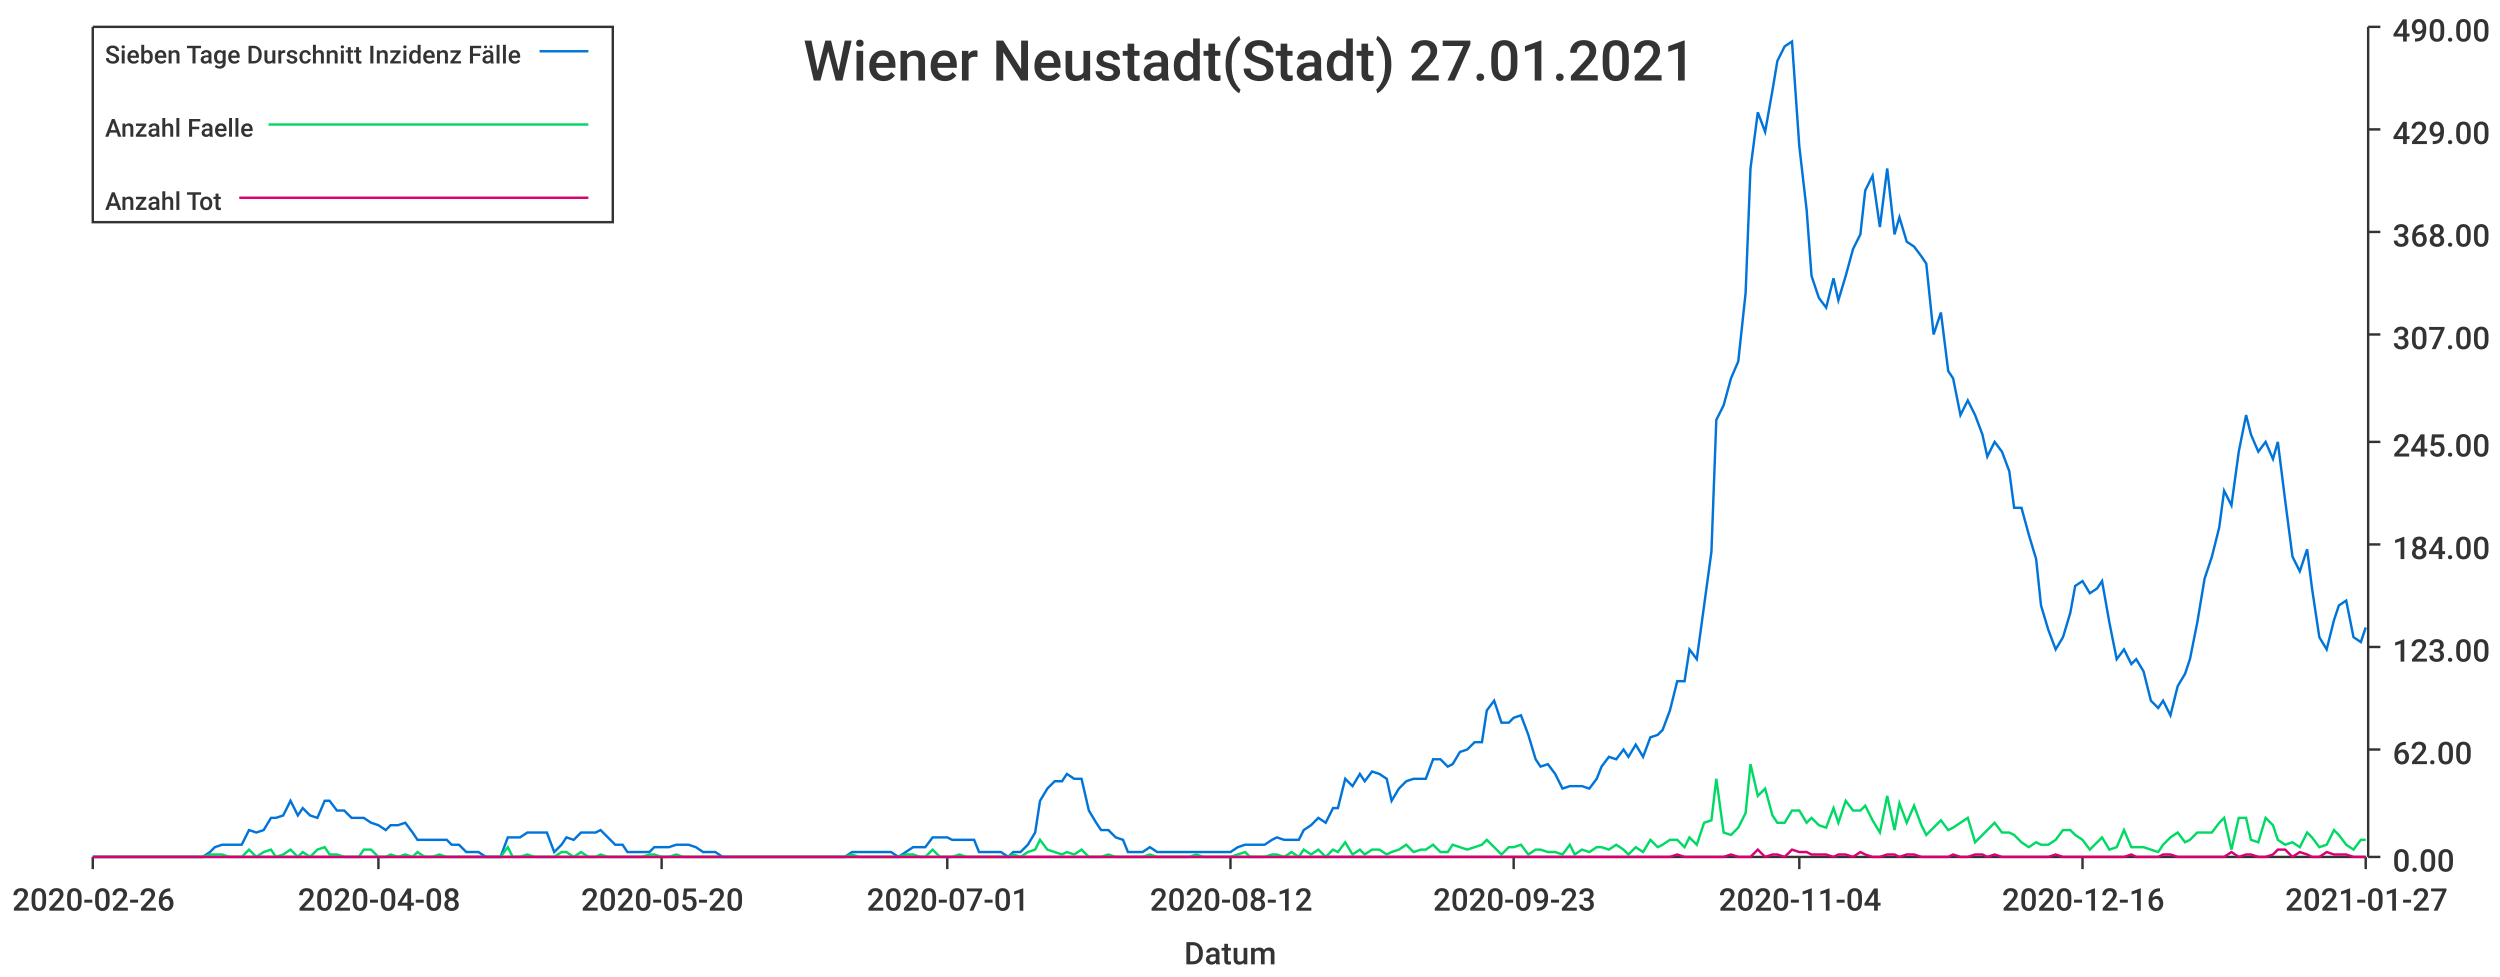
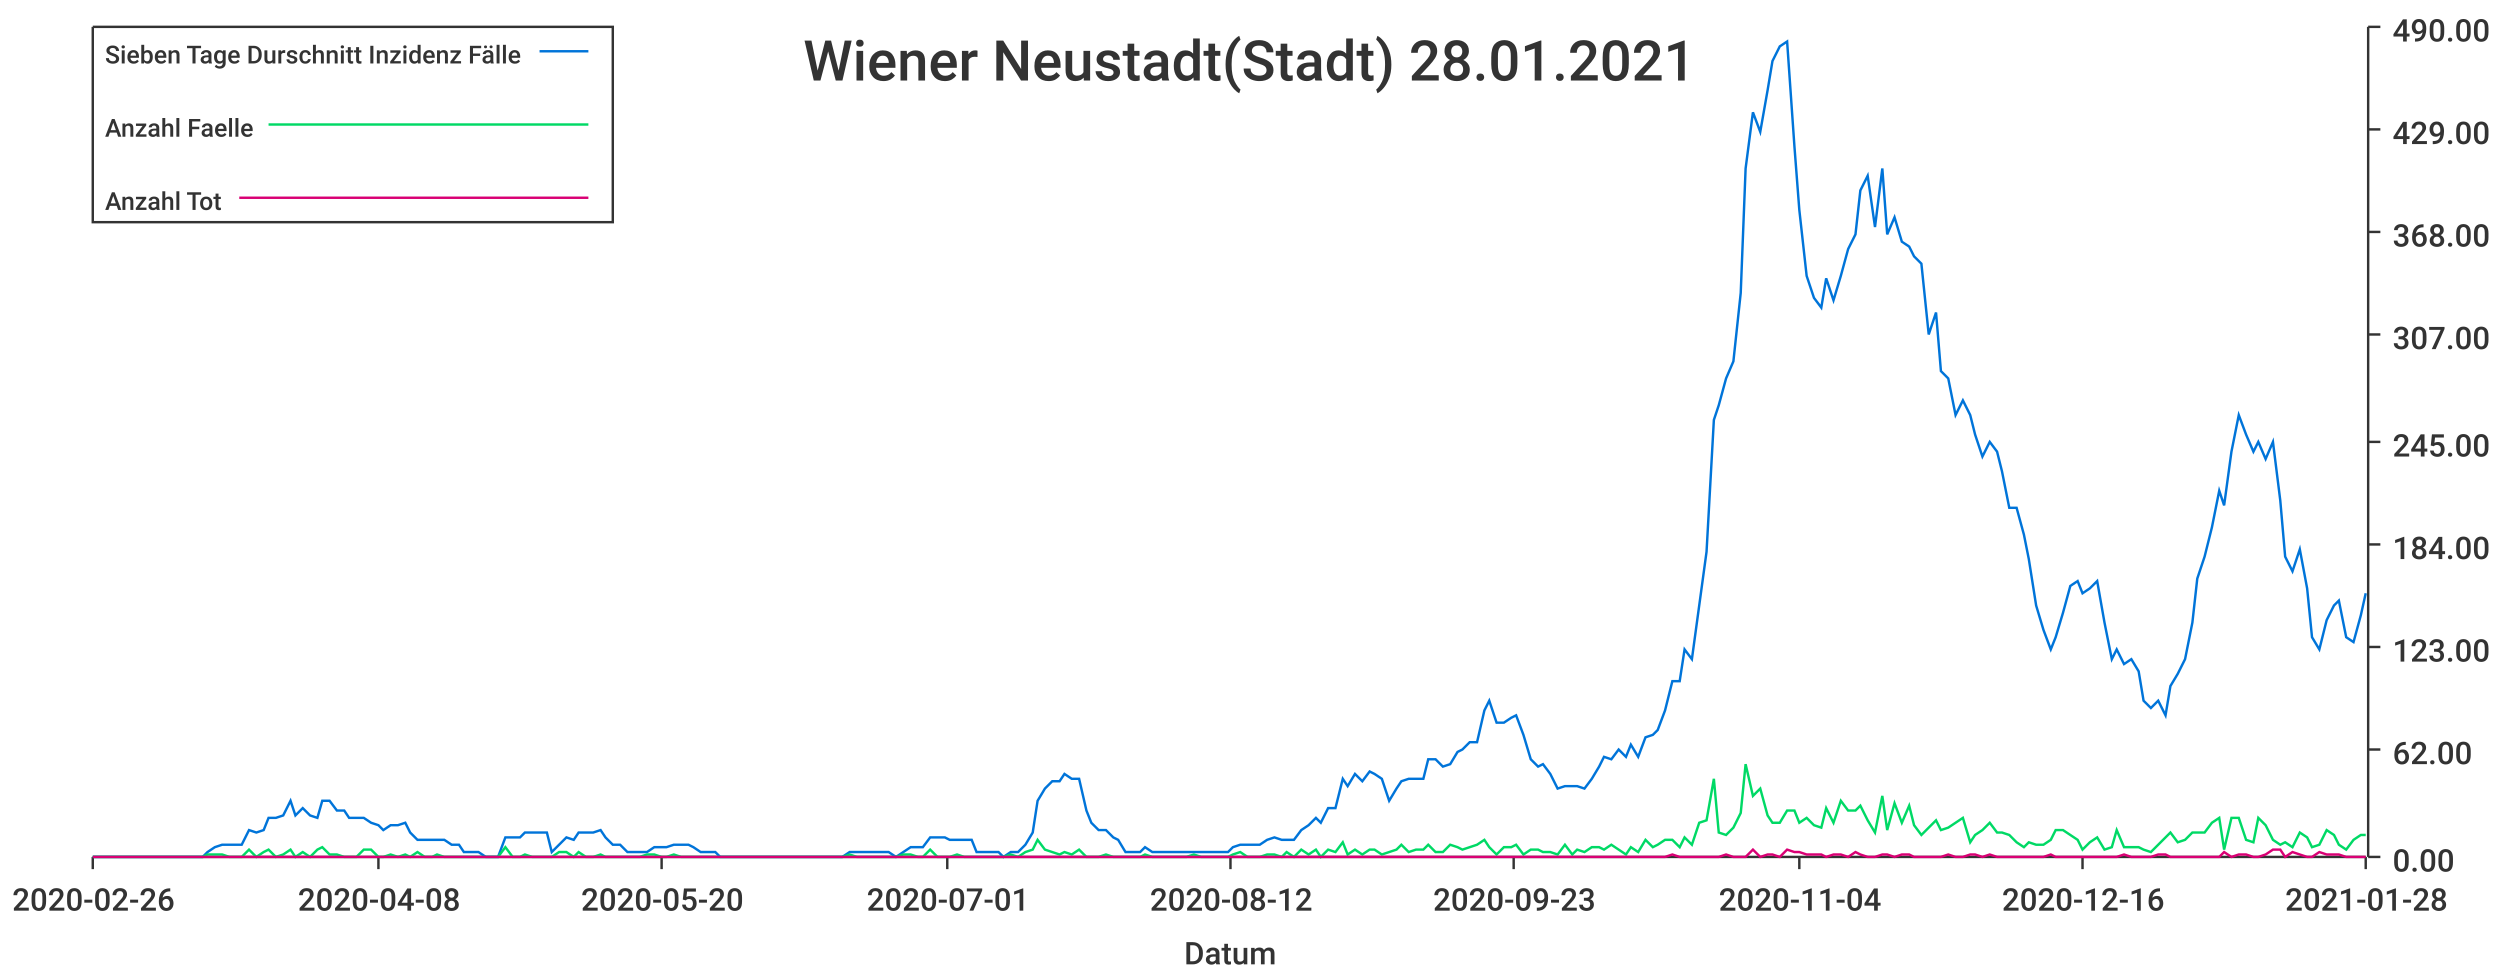
<svg xmlns="http://www.w3.org/2000/svg" width="1024" height="400">\n<path d="M 0 0 L 1024 0 L 1024 400 L 0 400 L 0 0" style="stroke-width:0;stroke:rgba(255,255,255,1.0);fill:rgba(255,255,255,1.0)" />
  <path d="M 38 11 L 969 11 L 969 351 L 38 351 L 38 11" style="stroke-width:0;stroke:rgba(255,255,255,1.0);fill:rgba(255,255,255,1.0)" />
  <path d="M 38 351 L 969 351" style="stroke-width:1;stroke:rgba(51,51,51,1.0);fill:none" />
  <path d="M 38 351 L 38 356" style="stroke-width:1;stroke:rgba(51,51,51,1.0);fill:none" />
  <text x="5" y="373" style="stroke-width:0;stroke:none;fill:rgba(51,51,51,1.0);font-size:12.8px;font-family:'Roboto Medium',sans-serif">2020-02-26</text>
  <path d="M 155 351 L 155 356" style="stroke-width:1;stroke:rgba(51,51,51,1.0);fill:none" />
  <text x="122" y="373" style="stroke-width:0;stroke:none;fill:rgba(51,51,51,1.0);font-size:12.8px;font-family:'Roboto Medium',sans-serif">2020-04-08</text>
  <path d="M 271 351 L 271 356" style="stroke-width:1;stroke:rgba(51,51,51,1.0);fill:none" />
  <text x="238" y="373" style="stroke-width:0;stroke:none;fill:rgba(51,51,51,1.0);font-size:12.8px;font-family:'Roboto Medium',sans-serif">2020-05-20</text>
  <path d="M 388 351 L 388 356" style="stroke-width:1;stroke:rgba(51,51,51,1.0);fill:none" />
  <text x="355" y="373" style="stroke-width:0;stroke:none;fill:rgba(51,51,51,1.0);font-size:12.8px;font-family:'Roboto Medium',sans-serif">2020-07-01</text>
  <path d="M 504 351 L 504 356" style="stroke-width:1;stroke:rgba(51,51,51,1.0);fill:none" />
  <text x="471" y="373" style="stroke-width:0;stroke:none;fill:rgba(51,51,51,1.0);font-size:12.8px;font-family:'Roboto Medium',sans-serif">2020-08-12</text>
  <path d="M 620 351 L 620 356" style="stroke-width:1;stroke:rgba(51,51,51,1.0);fill:none" />
  <text x="587" y="373" style="stroke-width:0;stroke:none;fill:rgba(51,51,51,1.0);font-size:12.8px;font-family:'Roboto Medium',sans-serif">2020-09-23</text>
  <path d="M 737 351 L 737 356" style="stroke-width:1;stroke:rgba(51,51,51,1.0);fill:none" />
  <text x="704" y="373" style="stroke-width:0;stroke:none;fill:rgba(51,51,51,1.0);font-size:12.8px;font-family:'Roboto Medium',sans-serif">2020-11-04</text>
  <path d="M 853 351 L 853 356" style="stroke-width:1;stroke:rgba(51,51,51,1.0);fill:none" />
  <text x="820" y="373" style="stroke-width:0;stroke:none;fill:rgba(51,51,51,1.0);font-size:12.8px;font-family:'Roboto Medium',sans-serif">2020-12-16</text>
  <path d="M 969 351 L 969 356" style="stroke-width:1;stroke:rgba(51,51,51,1.0);fill:none" />
-   <text x="936" y="373" style="stroke-width:0;stroke:none;fill:rgba(51,51,51,1.0);font-size:12.8px;font-family:'Roboto Medium',sans-serif">2021-01-27</text>
+   <text x="936" y="373" style="stroke-width:0;stroke:none;fill:rgba(51,51,51,1.0);font-size:12.8px;font-family:'Roboto Medium',sans-serif">2021-01-28</text>
  <text x="485" y="395" style="stroke-width:0;stroke:none;fill:rgba(51,51,51,1.0);font-size:12.8px;font-family:'Roboto Medium',sans-serif">Datum</text>
  <path d="M 970 351 L 970 11" style="stroke-width:1;stroke:rgba(51,51,51,1.0);fill:none" />
  <path d="M 970 351 L 975 351" style="stroke-width:1;stroke:rgba(51,51,51,1.0);fill:none" />
  <text x="980" y="357" style="stroke-width:0;stroke:none;fill:rgba(51,51,51,1.0);font-size:12.8px;font-family:'Roboto Medium',sans-serif">0.00</text>
  <path d="M 970 307 L 975 307" style="stroke-width:1;stroke:rgba(51,51,51,1.0);fill:none" />
  <text x="980" y="313" style="stroke-width:0;stroke:none;fill:rgba(51,51,51,1.0);font-size:12.8px;font-family:'Roboto Medium',sans-serif">62.00</text>
  <path d="M 970 265 L 975 265" style="stroke-width:1;stroke:rgba(51,51,51,1.0);fill:none" />
  <text x="980" y="271" style="stroke-width:0;stroke:none;fill:rgba(51,51,51,1.0);font-size:12.8px;font-family:'Roboto Medium',sans-serif">123.00</text>
  <path d="M 970 223 L 975 223" style="stroke-width:1;stroke:rgba(51,51,51,1.0);fill:none" />
  <text x="980" y="229" style="stroke-width:0;stroke:none;fill:rgba(51,51,51,1.0);font-size:12.8px;font-family:'Roboto Medium',sans-serif">184.00</text>
  <path d="M 970 181 L 975 181" style="stroke-width:1;stroke:rgba(51,51,51,1.0);fill:none" />
  <text x="980" y="187" style="stroke-width:0;stroke:none;fill:rgba(51,51,51,1.0);font-size:12.8px;font-family:'Roboto Medium',sans-serif">245.00</text>
  <path d="M 970 137 L 975 137" style="stroke-width:1;stroke:rgba(51,51,51,1.0);fill:none" />
  <text x="980" y="143" style="stroke-width:0;stroke:none;fill:rgba(51,51,51,1.0);font-size:12.8px;font-family:'Roboto Medium',sans-serif">307.00</text>
  <path d="M 970 95 L 975 95" style="stroke-width:1;stroke:rgba(51,51,51,1.0);fill:none" />
  <text x="980" y="101" style="stroke-width:0;stroke:none;fill:rgba(51,51,51,1.0);font-size:12.8px;font-family:'Roboto Medium',sans-serif">368.00</text>
  <path d="M 970 53 L 975 53" style="stroke-width:1;stroke:rgba(51,51,51,1.0);fill:none" />
  <text x="980" y="59" style="stroke-width:0;stroke:none;fill:rgba(51,51,51,1.0);font-size:12.8px;font-family:'Roboto Medium',sans-serif">429.00</text>
  <path d="M 970 11 L 975 11" style="stroke-width:1;stroke:rgba(51,51,51,1.0);fill:none" />
  <text x="980" y="17" style="stroke-width:0;stroke:none;fill:rgba(51,51,51,1.0);font-size:12.8px;font-family:'Roboto Medium',sans-serif">490.00</text>
-   <path d="M 38 351 L 41 351 L 44 351 L 47 351 L 50 351 L 52 351 L 55 351 L 58 351 L 61 351 L 63 351 L 66 351 L 69 351 L 72 351 L 75 351 L 77 351 L 80 351 L 83 351 L 86 349 L 88 347 L 91 346 L 94 346 L 97 346 L 99 346 L 102 340 L 105 341 L 108 340 L 111 335 L 113 335 L 116 334 L 119 328 L 122 334 L 124 331 L 127 334 L 130 335 L 133 328 L 135 328 L 138 332 L 141 332 L 144 335 L 147 335 L 149 335 L 152 337 L 155 338 L 158 340 L 160 338 L 163 338 L 166 337 L 169 341 L 171 344 L 174 344 L 177 344 L 180 344 L 183 344 L 185 346 L 188 346 L 191 349 L 194 349 L 196 349 L 199 351 L 202 351 L 205 351 L 208 343 L 210 343 L 213 343 L 216 341 L 219 341 L 221 341 L 224 341 L 227 349 L 230 346 L 232 343 L 235 344 L 238 341 L 241 341 L 244 341 L 246 340 L 249 343 L 252 346 L 255 346 L 257 349 L 260 349 L 263 349 L 266 349 L 268 347 L 271 347 L 274 347 L 277 346 L 280 346 L 282 346 L 285 347 L 288 349 L 291 349 L 293 349 L 296 351 L 299 351 L 302 351 L 304 351 L 307 351 L 310 351 L 313 351 L 316 351 L 318 351 L 321 351 L 324 351 L 327 351 L 329 351 L 332 351 L 335 351 L 338 351 L 341 351 L 343 351 L 346 351 L 349 349 L 352 349 L 354 349 L 357 349 L 360 349 L 363 349 L 365 349 L 368 351 L 371 349 L 374 347 L 377 347 L 379 347 L 382 343 L 385 343 L 388 343 L 390 344 L 393 344 L 396 344 L 399 344 L 401 349 L 404 349 L 407 349 L 410 349 L 413 351 L 415 349 L 418 349 L 421 346 L 424 341 L 426 328 L 429 323 L 432 320 L 435 320 L 437 317 L 440 319 L 443 319 L 446 332 L 449 337 L 451 340 L 454 340 L 457 343 L 460 344 L 462 349 L 465 349 L 468 349 L 471 347 L 474 349 L 476 349 L 479 349 L 482 349 L 485 349 L 487 349 L 490 349 L 493 349 L 496 349 L 498 349 L 501 349 L 504 349 L 507 347 L 510 346 L 512 346 L 515 346 L 518 346 L 521 344 L 523 343 L 526 344 L 529 344 L 532 344 L 534 340 L 537 338 L 540 335 L 543 337 L 546 331 L 548 331 L 551 319 L 554 322 L 557 317 L 559 320 L 562 316 L 565 317 L 568 319 L 570 328 L 573 323 L 576 320 L 579 319 L 582 319 L 584 319 L 587 311 L 590 311 L 593 314 L 595 313 L 598 308 L 601 307 L 604 304 L 607 304 L 609 291 L 612 287 L 615 296 L 618 296 L 620 294 L 623 293 L 626 301 L 629 311 L 631 314 L 634 313 L 637 317 L 640 323 L 643 322 L 645 322 L 648 322 L 651 323 L 654 319 L 656 314 L 659 310 L 662 311 L 665 307 L 667 310 L 670 305 L 673 310 L 676 302 L 679 301 L 681 299 L 684 291 L 687 279 L 690 279 L 692 266 L 695 270 L 698 248 L 701 226 L 703 172 L 706 166 L 709 155 L 712 148 L 715 120 L 717 69 L 720 46 L 723 54 L 726 37 L 728 25 L 731 19 L 734 17 L 737 60 L 740 86 L 742 113 L 745 122 L 748 126 L 751 114 L 753 123 L 756 113 L 759 102 L 762 96 L 764 78 L 767 72 L 770 93 L 773 69 L 776 96 L 778 89 L 781 99 L 784 101 L 787 105 L 789 108 L 792 137 L 795 128 L 798 152 L 800 155 L 803 170 L 806 164 L 809 170 L 812 178 L 814 187 L 817 181 L 820 185 L 823 193 L 825 208 L 828 208 L 831 219 L 834 229 L 836 248 L 839 258 L 842 266 L 845 261 L 848 251 L 850 240 L 853 238 L 856 243 L 859 241 L 861 238 L 864 255 L 867 270 L 870 266 L 873 272 L 875 270 L 878 275 L 881 287 L 884 290 L 886 287 L 889 293 L 892 281 L 895 276 L 897 270 L 900 255 L 903 237 L 906 228 L 909 216 L 911 201 L 914 207 L 917 185 L 920 170 L 922 178 L 925 185 L 928 181 L 931 188 L 933 181 L 936 205 L 939 228 L 942 234 L 945 225 L 947 241 L 950 261 L 953 266 L 956 254 L 958 248 L 961 246 L 964 261 L 967 263 L 969 257" style="stroke-width:1;stroke:rgba(0,116,217,1.0);fill:none" />
-   <path d="M 38 351 L 41 351 L 44 351 L 47 351 L 50 351 L 52 351 L 55 351 L 58 351 L 61 351 L 63 351 L 66 351 L 69 351 L 72 351 L 75 351 L 77 351 L 80 351 L 83 351 L 86 350 L 88 350 L 91 350 L 94 351 L 97 351 L 99 351 L 102 348 L 105 351 L 108 349 L 111 348 L 113 351 L 116 350 L 119 348 L 122 351 L 124 349 L 127 351 L 130 348 L 133 347 L 135 350 L 138 350 L 141 351 L 144 351 L 147 351 L 149 348 L 152 348 L 155 351 L 158 351 L 160 350 L 163 351 L 166 350 L 169 351 L 171 349 L 174 351 L 177 351 L 180 350 L 183 351 L 185 351 L 188 351 L 191 351 L 194 351 L 196 351 L 199 351 L 202 351 L 205 351 L 208 347 L 210 351 L 213 351 L 216 350 L 219 351 L 221 351 L 224 351 L 227 351 L 230 349 L 232 349 L 235 351 L 238 349 L 241 351 L 244 351 L 246 350 L 249 351 L 252 351 L 255 351 L 257 351 L 260 351 L 263 351 L 266 350 L 268 350 L 271 351 L 274 351 L 277 350 L 280 351 L 282 351 L 285 351 L 288 351 L 291 351 L 293 351 L 296 351 L 299 351 L 302 351 L 304 351 L 307 351 L 310 351 L 313 351 L 316 351 L 318 351 L 321 351 L 324 351 L 327 351 L 329 351 L 332 351 L 335 351 L 338 351 L 341 351 L 343 351 L 346 351 L 349 350 L 352 351 L 354 351 L 357 351 L 360 351 L 363 351 L 365 351 L 368 351 L 371 350 L 374 350 L 377 351 L 379 351 L 382 348 L 385 351 L 388 351 L 390 351 L 393 350 L 396 351 L 399 351 L 401 351 L 404 351 L 407 351 L 410 351 L 413 351 L 415 350 L 418 351 L 421 349 L 424 348 L 426 344 L 429 348 L 432 349 L 435 350 L 437 349 L 440 350 L 443 348 L 446 351 L 449 351 L 451 351 L 454 350 L 457 351 L 460 351 L 462 351 L 465 351 L 468 351 L 471 350 L 474 351 L 476 351 L 479 351 L 482 351 L 485 351 L 487 351 L 490 350 L 493 351 L 496 351 L 498 351 L 501 351 L 504 351 L 507 350 L 510 349 L 512 351 L 515 351 L 518 351 L 521 350 L 523 350 L 526 351 L 529 349 L 532 351 L 534 348 L 537 350 L 540 348 L 543 351 L 546 348 L 548 349 L 551 345 L 554 350 L 557 348 L 559 350 L 562 348 L 565 348 L 568 350 L 570 349 L 573 348 L 576 346 L 579 349 L 582 348 L 584 348 L 587 346 L 590 349 L 593 349 L 595 346 L 598 347 L 601 348 L 604 347 L 607 346 L 609 344 L 612 347 L 615 350 L 618 347 L 620 347 L 623 346 L 626 350 L 629 348 L 631 348 L 634 349 L 637 349 L 640 350 L 643 346 L 645 350 L 648 348 L 651 349 L 654 347 L 656 347 L 659 348 L 662 346 L 665 348 L 667 350 L 670 347 L 673 349 L 676 344 L 679 347 L 681 346 L 684 344 L 687 344 L 690 347 L 692 343 L 695 346 L 698 337 L 701 336 L 703 319 L 706 341 L 709 342 L 712 339 L 715 333 L 717 313 L 720 326 L 723 323 L 726 334 L 728 337 L 731 337 L 734 332 L 737 332 L 740 337 L 742 335 L 745 338 L 748 339 L 751 331 L 753 337 L 756 328 L 759 332 L 762 332 L 764 330 L 767 336 L 770 341 L 773 326 L 776 340 L 778 329 L 781 337 L 784 330 L 787 338 L 789 342 L 792 339 L 795 336 L 798 340 L 800 339 L 803 337 L 806 335 L 809 345 L 812 342 L 814 340 L 817 337 L 820 341 L 823 341 L 825 342 L 828 345 L 831 347 L 834 345 L 836 346 L 839 346 L 842 344 L 845 340 L 848 340 L 850 342 L 853 344 L 856 348 L 859 345 L 861 343 L 864 348 L 867 347 L 870 340 L 873 347 L 875 347 L 878 347 L 881 348 L 884 349 L 886 346 L 889 343 L 892 341 L 895 345 L 897 344 L 900 341 L 903 341 L 906 341 L 909 337 L 911 335 L 914 348 L 917 335 L 920 335 L 922 344 L 925 345 L 928 335 L 931 338 L 933 344 L 936 346 L 939 345 L 942 347 L 945 341 L 947 343 L 950 347 L 953 346 L 956 340 L 958 342 L 961 346 L 964 348 L 967 344 L 969 344" style="stroke-width:1;stroke:rgba(0,217,101,1.0);fill:none" />
-   <path d="M 38 351 L 41 351 L 44 351 L 47 351 L 50 351 L 52 351 L 55 351 L 58 351 L 61 351 L 63 351 L 66 351 L 69 351 L 72 351 L 75 351 L 77 351 L 80 351 L 83 351 L 86 351 L 88 351 L 91 351 L 94 351 L 97 351 L 99 351 L 102 351 L 105 351 L 108 351 L 111 351 L 113 351 L 116 351 L 119 351 L 122 351 L 124 351 L 127 351 L 130 351 L 133 351 L 135 351 L 138 351 L 141 351 L 144 351 L 147 351 L 149 351 L 152 351 L 155 351 L 158 351 L 160 351 L 163 351 L 166 351 L 169 351 L 171 351 L 174 351 L 177 351 L 180 351 L 183 351 L 185 351 L 188 351 L 191 351 L 194 351 L 196 351 L 199 351 L 202 351 L 205 351 L 208 351 L 210 351 L 213 351 L 216 351 L 219 351 L 221 351 L 224 351 L 227 351 L 230 351 L 232 351 L 235 351 L 238 351 L 241 351 L 244 351 L 246 351 L 249 351 L 252 351 L 255 351 L 257 351 L 260 351 L 263 351 L 266 351 L 268 351 L 271 351 L 274 351 L 277 351 L 280 351 L 282 351 L 285 351 L 288 351 L 291 351 L 293 351 L 296 351 L 299 351 L 302 351 L 304 351 L 307 351 L 310 351 L 313 351 L 316 351 L 318 351 L 321 351 L 324 351 L 327 351 L 329 351 L 332 351 L 335 351 L 338 351 L 341 351 L 343 351 L 346 351 L 349 351 L 352 351 L 354 351 L 357 351 L 360 351 L 363 351 L 365 351 L 368 351 L 371 351 L 374 351 L 377 351 L 379 351 L 382 351 L 385 351 L 388 351 L 390 351 L 393 351 L 396 351 L 399 351 L 401 351 L 404 351 L 407 351 L 410 351 L 413 351 L 415 351 L 418 351 L 421 351 L 424 351 L 426 351 L 429 351 L 432 351 L 435 351 L 437 351 L 440 351 L 443 351 L 446 351 L 449 351 L 451 351 L 454 351 L 457 351 L 460 351 L 462 351 L 465 351 L 468 351 L 471 351 L 474 351 L 476 351 L 479 351 L 482 351 L 485 351 L 487 351 L 490 351 L 493 351 L 496 351 L 498 351 L 501 351 L 504 351 L 507 351 L 510 351 L 512 351 L 515 351 L 518 351 L 521 351 L 523 351 L 526 351 L 529 351 L 532 351 L 534 351 L 537 351 L 540 351 L 543 351 L 546 351 L 548 351 L 551 351 L 554 351 L 557 351 L 559 351 L 562 351 L 565 351 L 568 351 L 570 351 L 573 351 L 576 351 L 579 351 L 582 351 L 584 351 L 587 351 L 590 351 L 593 351 L 595 351 L 598 351 L 601 351 L 604 351 L 607 351 L 609 351 L 612 351 L 615 351 L 618 351 L 620 351 L 623 351 L 626 351 L 629 351 L 631 351 L 634 351 L 637 351 L 640 351 L 643 351 L 645 351 L 648 351 L 651 351 L 654 351 L 656 351 L 659 351 L 662 351 L 665 351 L 667 351 L 670 351 L 673 351 L 676 351 L 679 351 L 681 351 L 684 351 L 687 350 L 690 351 L 692 351 L 695 351 L 698 351 L 701 351 L 703 351 L 706 351 L 709 350 L 712 351 L 715 351 L 717 351 L 720 348 L 723 351 L 726 350 L 728 350 L 731 351 L 734 348 L 737 349 L 740 349 L 742 350 L 745 350 L 748 350 L 751 351 L 753 350 L 756 350 L 759 351 L 762 349 L 764 350 L 767 351 L 770 351 L 773 350 L 776 350 L 778 351 L 781 350 L 784 350 L 787 351 L 789 351 L 792 351 L 795 351 L 798 351 L 800 350 L 803 351 L 806 351 L 809 350 L 812 350 L 814 351 L 817 350 L 820 351 L 823 351 L 825 351 L 828 351 L 831 351 L 834 351 L 836 351 L 839 351 L 842 350 L 845 351 L 848 351 L 850 351 L 853 351 L 856 351 L 859 351 L 861 351 L 864 351 L 867 351 L 870 351 L 873 350 L 875 351 L 878 351 L 881 351 L 884 351 L 886 350 L 889 350 L 892 351 L 895 351 L 897 351 L 900 351 L 903 351 L 906 351 L 909 351 L 911 351 L 914 349 L 917 351 L 920 350 L 922 350 L 925 351 L 928 351 L 931 350 L 933 348 L 936 348 L 939 351 L 942 349 L 945 350 L 947 351 L 950 351 L 953 349 L 956 350 L 958 350 L 961 350 L 964 351 L 967 351 L 969 351" style="stroke-width:1;stroke:rgba(217,0,116,1.0);fill:none" />
-   <text x="329" y="33" style="stroke-width:0;stroke:none;fill:rgba(51,51,51,1.0);font-size:23.0px;font-family:'Roboto Medium',sans-serif">Wiener Neustadt(Stadt) 27.01.2021</text>
+   <path d="M 38 351 L 41 351 L 44 351 L 47 351 L 50 351 L 52 351 L 55 351 L 58 351 L 61 351 L 63 351 L 66 351 L 69 351 L 72 351 L 74 351 L 77 351 L 80 351 L 83 351 L 85 349 L 88 347 L 91 346 L 94 346 L 97 346 L 99 346 L 102 340 L 105 341 L 108 340 L 110 335 L 113 335 L 116 334 L 119 328 L 121 334 L 124 331 L 127 334 L 130 335 L 132 328 L 135 328 L 138 332 L 141 332 L 143 335 L 146 335 L 149 335 L 152 337 L 155 338 L 157 340 L 160 338 L 163 338 L 166 337 L 168 341 L 171 344 L 174 344 L 177 344 L 179 344 L 182 344 L 185 346 L 188 346 L 190 349 L 193 349 L 196 349 L 199 351 L 201 351 L 204 351 L 207 343 L 210 343 L 213 343 L 215 341 L 218 341 L 221 341 L 224 341 L 226 349 L 229 346 L 232 343 L 235 344 L 237 341 L 240 341 L 243 341 L 246 340 L 248 343 L 251 346 L 254 346 L 257 349 L 260 349 L 262 349 L 265 349 L 268 347 L 271 347 L 273 347 L 276 346 L 279 346 L 282 346 L 284 347 L 287 349 L 290 349 L 293 349 L 295 351 L 298 351 L 301 351 L 304 351 L 306 351 L 309 351 L 312 351 L 315 351 L 318 351 L 320 351 L 323 351 L 326 351 L 329 351 L 331 351 L 334 351 L 337 351 L 340 351 L 342 351 L 345 351 L 348 349 L 351 349 L 353 349 L 356 349 L 359 349 L 362 349 L 364 349 L 367 351 L 370 349 L 373 347 L 376 347 L 378 347 L 381 343 L 384 343 L 387 343 L 389 344 L 392 344 L 395 344 L 398 344 L 400 349 L 403 349 L 406 349 L 409 349 L 411 351 L 414 349 L 417 349 L 420 346 L 423 341 L 425 328 L 428 323 L 431 320 L 434 320 L 436 317 L 439 319 L 442 319 L 445 332 L 447 337 L 450 340 L 453 340 L 456 343 L 458 344 L 461 349 L 464 349 L 467 349 L 469 347 L 472 349 L 475 349 L 478 349 L 481 349 L 483 349 L 486 349 L 489 349 L 492 349 L 494 349 L 497 349 L 500 349 L 503 349 L 505 347 L 508 346 L 511 346 L 514 346 L 516 346 L 519 344 L 522 343 L 525 344 L 527 344 L 530 344 L 533 340 L 536 338 L 539 335 L 541 337 L 544 331 L 547 331 L 550 319 L 552 322 L 555 317 L 558 320 L 561 316 L 563 317 L 566 319 L 569 328 L 572 323 L 574 320 L 577 319 L 580 319 L 583 319 L 585 311 L 588 311 L 591 314 L 594 313 L 597 308 L 599 307 L 602 304 L 605 304 L 608 291 L 610 287 L 613 296 L 616 296 L 619 294 L 621 293 L 624 301 L 627 311 L 630 314 L 632 313 L 635 317 L 638 323 L 641 322 L 644 322 L 646 322 L 649 323 L 652 319 L 655 314 L 657 310 L 660 311 L 663 307 L 666 310 L 668 305 L 671 310 L 674 302 L 677 301 L 679 299 L 682 291 L 685 279 L 688 279 L 690 266 L 693 270 L 696 248 L 699 226 L 702 172 L 704 166 L 707 155 L 710 148 L 713 120 L 715 69 L 718 46 L 721 54 L 724 37 L 726 25 L 729 19 L 732 17 L 735 60 L 737 86 L 740 113 L 743 122 L 746 126 L 748 114 L 751 123 L 754 113 L 757 102 L 760 96 L 762 78 L 765 72 L 768 93 L 771 69 L 773 96 L 776 89 L 779 99 L 782 101 L 784 105 L 787 108 L 790 137 L 793 128 L 795 152 L 798 155 L 801 170 L 804 164 L 807 170 L 809 178 L 812 187 L 815 181 L 818 185 L 820 193 L 823 208 L 826 208 L 829 219 L 831 229 L 834 248 L 837 258 L 840 266 L 842 261 L 845 251 L 848 240 L 851 238 L 853 243 L 856 241 L 859 238 L 862 255 L 865 270 L 867 266 L 870 272 L 873 270 L 876 275 L 878 287 L 881 290 L 884 287 L 887 293 L 889 281 L 892 276 L 895 270 L 898 255 L 900 237 L 903 228 L 906 216 L 909 201 L 911 207 L 914 185 L 917 170 L 920 178 L 923 185 L 925 181 L 928 188 L 931 181 L 934 205 L 936 228 L 939 234 L 942 225 L 945 241 L 947 261 L 950 266 L 953 254 L 956 248 L 958 246 L 961 261 L 964 263 L 967 252 L 969 243" style="stroke-width:1;stroke:rgba(0,116,217,1.0);fill:none" />
+   <path d="M 38 351 L 41 351 L 44 351 L 47 351 L 50 351 L 52 351 L 55 351 L 58 351 L 61 351 L 63 351 L 66 351 L 69 351 L 72 351 L 74 351 L 77 351 L 80 351 L 83 351 L 85 350 L 88 350 L 91 350 L 94 351 L 97 351 L 99 351 L 102 348 L 105 351 L 108 349 L 110 348 L 113 351 L 116 350 L 119 348 L 121 351 L 124 349 L 127 351 L 130 348 L 132 347 L 135 350 L 138 350 L 141 351 L 143 351 L 146 351 L 149 348 L 152 348 L 155 351 L 157 351 L 160 350 L 163 351 L 166 350 L 168 351 L 171 349 L 174 351 L 177 351 L 179 350 L 182 351 L 185 351 L 188 351 L 190 351 L 193 351 L 196 351 L 199 351 L 201 351 L 204 351 L 207 347 L 210 351 L 213 351 L 215 350 L 218 351 L 221 351 L 224 351 L 226 351 L 229 349 L 232 349 L 235 351 L 237 349 L 240 351 L 243 351 L 246 350 L 248 351 L 251 351 L 254 351 L 257 351 L 260 351 L 262 351 L 265 350 L 268 350 L 271 351 L 273 351 L 276 350 L 279 351 L 282 351 L 284 351 L 287 351 L 290 351 L 293 351 L 295 351 L 298 351 L 301 351 L 304 351 L 306 351 L 309 351 L 312 351 L 315 351 L 318 351 L 320 351 L 323 351 L 326 351 L 329 351 L 331 351 L 334 351 L 337 351 L 340 351 L 342 351 L 345 351 L 348 350 L 351 351 L 353 351 L 356 351 L 359 351 L 362 351 L 364 351 L 367 351 L 370 350 L 373 350 L 376 351 L 378 351 L 381 348 L 384 351 L 387 351 L 389 351 L 392 350 L 395 351 L 398 351 L 400 351 L 403 351 L 406 351 L 409 351 L 411 351 L 414 350 L 417 351 L 420 349 L 423 348 L 425 344 L 428 348 L 431 349 L 434 350 L 436 349 L 439 350 L 442 348 L 445 351 L 447 351 L 450 351 L 453 350 L 456 351 L 458 351 L 461 351 L 464 351 L 467 351 L 469 350 L 472 351 L 475 351 L 478 351 L 481 351 L 483 351 L 486 351 L 489 350 L 492 351 L 494 351 L 497 351 L 500 351 L 503 351 L 505 350 L 508 349 L 511 351 L 514 351 L 516 351 L 519 350 L 522 350 L 525 351 L 527 349 L 530 351 L 533 348 L 536 350 L 539 348 L 541 351 L 544 348 L 547 349 L 550 345 L 552 350 L 555 348 L 558 350 L 561 348 L 563 348 L 566 350 L 569 349 L 572 348 L 574 346 L 577 349 L 580 348 L 583 348 L 585 346 L 588 349 L 591 349 L 594 346 L 597 347 L 599 348 L 602 347 L 605 346 L 608 344 L 610 347 L 613 350 L 616 347 L 619 347 L 621 346 L 624 350 L 627 348 L 630 348 L 632 349 L 635 349 L 638 350 L 641 346 L 644 350 L 646 348 L 649 349 L 652 347 L 655 347 L 657 348 L 660 346 L 663 348 L 666 350 L 668 347 L 671 349 L 674 344 L 677 347 L 679 346 L 682 344 L 685 344 L 688 347 L 690 343 L 693 346 L 696 337 L 699 336 L 702 319 L 704 341 L 707 342 L 710 339 L 713 333 L 715 313 L 718 326 L 721 323 L 724 334 L 726 337 L 729 337 L 732 332 L 735 332 L 737 337 L 740 335 L 743 338 L 746 339 L 748 331 L 751 337 L 754 328 L 757 332 L 760 332 L 762 330 L 765 336 L 768 341 L 771 326 L 773 340 L 776 329 L 779 337 L 782 330 L 784 338 L 787 342 L 790 339 L 793 336 L 795 340 L 798 339 L 801 337 L 804 335 L 807 345 L 809 342 L 812 340 L 815 337 L 818 341 L 820 341 L 823 342 L 826 345 L 829 347 L 831 345 L 834 346 L 837 346 L 840 344 L 842 340 L 845 340 L 848 342 L 851 344 L 853 348 L 856 345 L 859 343 L 862 348 L 865 347 L 867 340 L 870 347 L 873 347 L 876 347 L 878 348 L 881 349 L 884 346 L 887 343 L 889 341 L 892 345 L 895 344 L 898 341 L 900 341 L 903 341 L 906 337 L 909 335 L 911 348 L 914 335 L 917 335 L 920 344 L 923 345 L 925 335 L 928 338 L 931 344 L 934 346 L 936 345 L 939 347 L 942 341 L 945 343 L 947 347 L 950 346 L 953 340 L 956 342 L 958 346 L 961 348 L 964 344 L 967 342 L 969 342" style="stroke-width:1;stroke:rgba(0,217,101,1.0);fill:none" />
+   <path d="M 38 351 L 41 351 L 44 351 L 47 351 L 50 351 L 52 351 L 55 351 L 58 351 L 61 351 L 63 351 L 66 351 L 69 351 L 72 351 L 74 351 L 77 351 L 80 351 L 83 351 L 85 351 L 88 351 L 91 351 L 94 351 L 97 351 L 99 351 L 102 351 L 105 351 L 108 351 L 110 351 L 113 351 L 116 351 L 119 351 L 121 351 L 124 351 L 127 351 L 130 351 L 132 351 L 135 351 L 138 351 L 141 351 L 143 351 L 146 351 L 149 351 L 152 351 L 155 351 L 157 351 L 160 351 L 163 351 L 166 351 L 168 351 L 171 351 L 174 351 L 177 351 L 179 351 L 182 351 L 185 351 L 188 351 L 190 351 L 193 351 L 196 351 L 199 351 L 201 351 L 204 351 L 207 351 L 210 351 L 213 351 L 215 351 L 218 351 L 221 351 L 224 351 L 226 351 L 229 351 L 232 351 L 235 351 L 237 351 L 240 351 L 243 351 L 246 351 L 248 351 L 251 351 L 254 351 L 257 351 L 260 351 L 262 351 L 265 351 L 268 351 L 271 351 L 273 351 L 276 351 L 279 351 L 282 351 L 284 351 L 287 351 L 290 351 L 293 351 L 295 351 L 298 351 L 301 351 L 304 351 L 306 351 L 309 351 L 312 351 L 315 351 L 318 351 L 320 351 L 323 351 L 326 351 L 329 351 L 331 351 L 334 351 L 337 351 L 340 351 L 342 351 L 345 351 L 348 351 L 351 351 L 353 351 L 356 351 L 359 351 L 362 351 L 364 351 L 367 351 L 370 351 L 373 351 L 376 351 L 378 351 L 381 351 L 384 351 L 387 351 L 389 351 L 392 351 L 395 351 L 398 351 L 400 351 L 403 351 L 406 351 L 409 351 L 411 351 L 414 351 L 417 351 L 420 351 L 423 351 L 425 351 L 428 351 L 431 351 L 434 351 L 436 351 L 439 351 L 442 351 L 445 351 L 447 351 L 450 351 L 453 351 L 456 351 L 458 351 L 461 351 L 464 351 L 467 351 L 469 351 L 472 351 L 475 351 L 478 351 L 481 351 L 483 351 L 486 351 L 489 351 L 492 351 L 494 351 L 497 351 L 500 351 L 503 351 L 505 351 L 508 351 L 511 351 L 514 351 L 516 351 L 519 351 L 522 351 L 525 351 L 527 351 L 530 351 L 533 351 L 536 351 L 539 351 L 541 351 L 544 351 L 547 351 L 550 351 L 552 351 L 555 351 L 558 351 L 561 351 L 563 351 L 566 351 L 569 351 L 572 351 L 574 351 L 577 351 L 580 351 L 583 351 L 585 351 L 588 351 L 591 351 L 594 351 L 597 351 L 599 351 L 602 351 L 605 351 L 608 351 L 610 351 L 613 351 L 616 351 L 619 351 L 621 351 L 624 351 L 627 351 L 630 351 L 632 351 L 635 351 L 638 351 L 641 351 L 644 351 L 646 351 L 649 351 L 652 351 L 655 351 L 657 351 L 660 351 L 663 351 L 666 351 L 668 351 L 671 351 L 674 351 L 677 351 L 679 351 L 682 351 L 685 350 L 688 351 L 690 351 L 693 351 L 696 351 L 699 351 L 702 351 L 704 351 L 707 350 L 710 351 L 713 351 L 715 351 L 718 348 L 721 351 L 724 350 L 726 350 L 729 351 L 732 348 L 735 349 L 737 349 L 740 350 L 743 350 L 746 350 L 748 351 L 751 350 L 754 350 L 757 351 L 760 349 L 762 350 L 765 351 L 768 351 L 771 350 L 773 350 L 776 351 L 779 350 L 782 350 L 784 351 L 787 351 L 790 351 L 793 351 L 795 351 L 798 350 L 801 351 L 804 351 L 807 350 L 809 350 L 812 351 L 815 350 L 818 351 L 820 351 L 823 351 L 826 351 L 829 351 L 831 351 L 834 351 L 837 351 L 840 350 L 842 351 L 845 351 L 848 351 L 851 351 L 853 351 L 856 351 L 859 351 L 862 351 L 865 351 L 867 351 L 870 350 L 873 351 L 876 351 L 878 351 L 881 351 L 884 350 L 887 350 L 889 351 L 892 351 L 895 351 L 898 351 L 900 351 L 903 351 L 906 351 L 909 351 L 911 349 L 914 351 L 917 350 L 920 350 L 923 351 L 925 351 L 928 350 L 931 348 L 934 348 L 936 351 L 939 349 L 942 350 L 945 351 L 947 351 L 950 349 L 953 350 L 956 350 L 958 350 L 961 351 L 964 351 L 967 351 L 969 351" style="stroke-width:1;stroke:rgba(217,0,116,1.0);fill:none" />
+   <text x="329" y="33" style="stroke-width:0;stroke:none;fill:rgba(51,51,51,1.0);font-size:23.0px;font-family:'Roboto Medium',sans-serif">Wiener Neustadt(Stadt) 28.01.2021</text>
  <path d="M 38 11 L 251 11 L 251 91 L 38 91 L 38 11" style="stroke-width:1;stroke:rgba(51,51,51,1.0);fill:rgba(255,255,255,1.0)" />
  <text x="43" y="26" style="stroke-width:0;stroke:none;fill:rgba(51,51,51,1.0);font-size:10.2px;font-family:'Roboto Medium',sans-serif">Sieben Tage Durschnitt Inzidenz Fälle</text>
  <path d="M 221 21 L 241 21" style="stroke-width:1;stroke:rgba(0,116,217,1.0);fill:none" />
  <text x="43" y="56" style="stroke-width:0;stroke:none;fill:rgba(51,51,51,1.0);font-size:10.2px;font-family:'Roboto Medium',sans-serif">Anzahl Faelle</text>
  <path d="M 110 51 L 241 51" style="stroke-width:1;stroke:rgba(0,217,101,1.0);fill:none" />
  <text x="43" y="86" style="stroke-width:0;stroke:none;fill:rgba(51,51,51,1.0);font-size:10.2px;font-family:'Roboto Medium',sans-serif">Anzahl Tot</text>
  <path d="M 98 81 L 241 81" style="stroke-width:1;stroke:rgba(217,0,116,1.0);fill:none" />
</svg>
